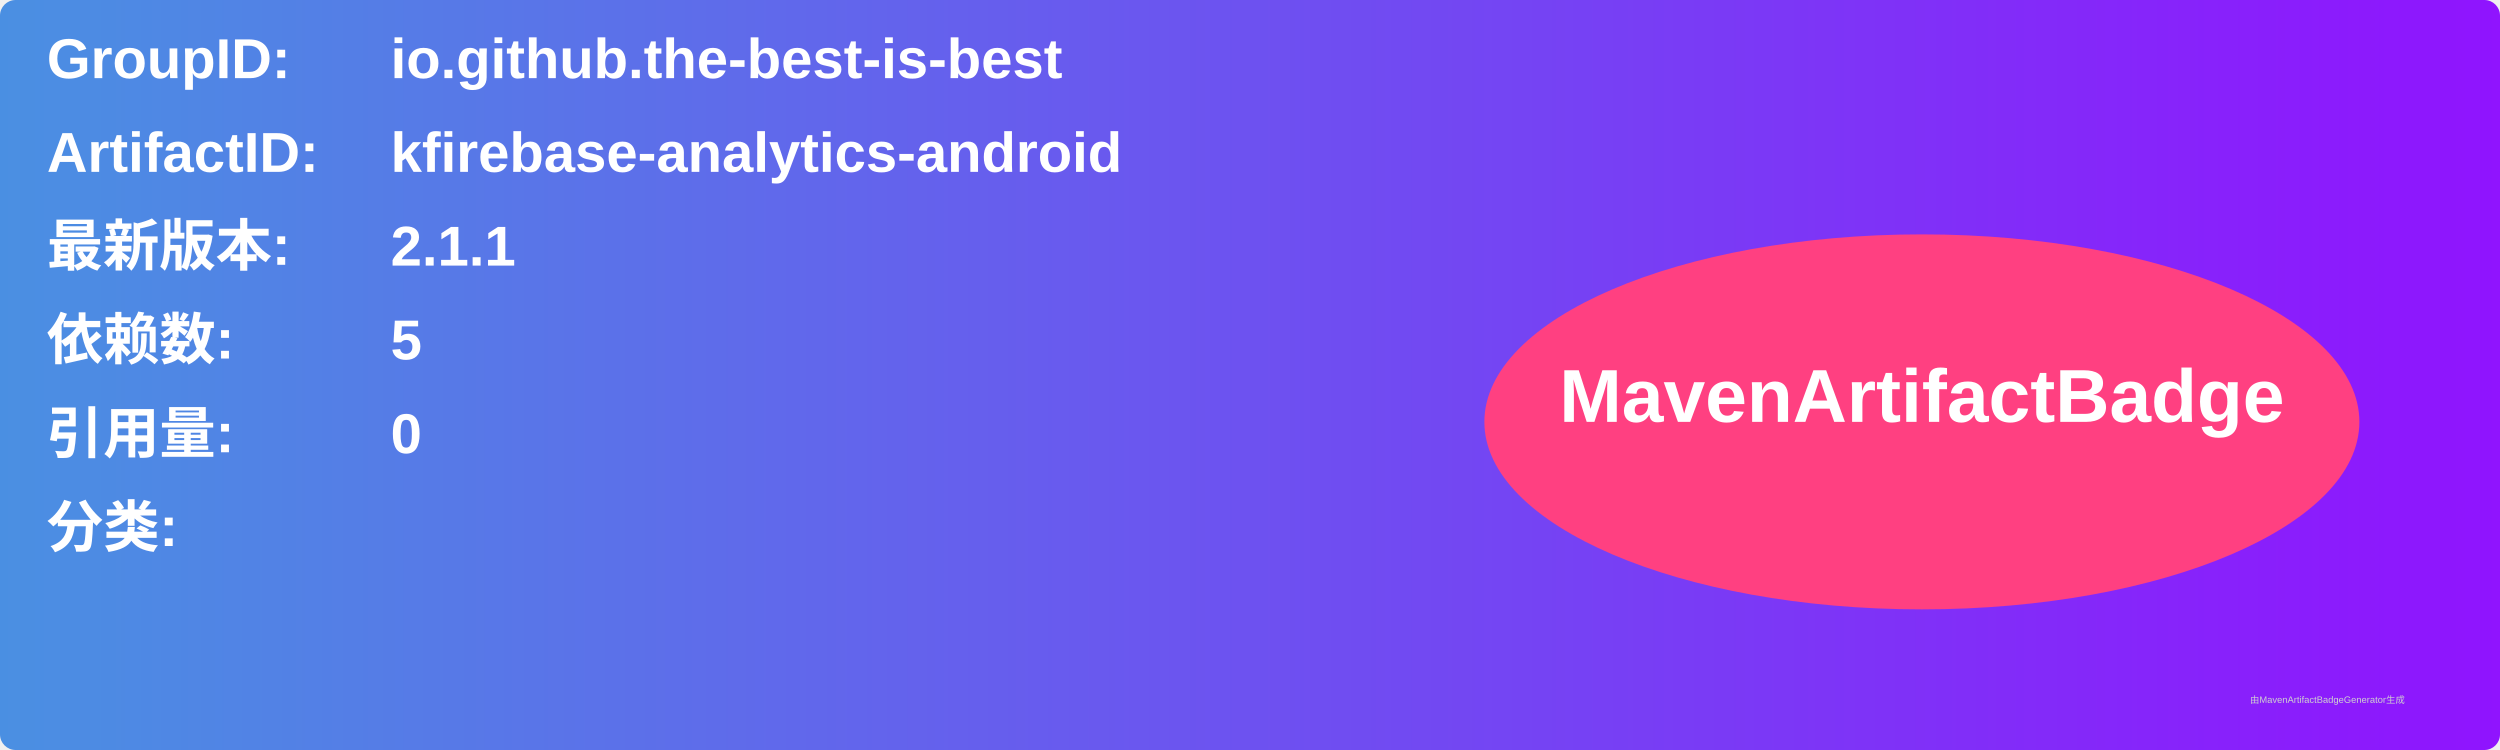
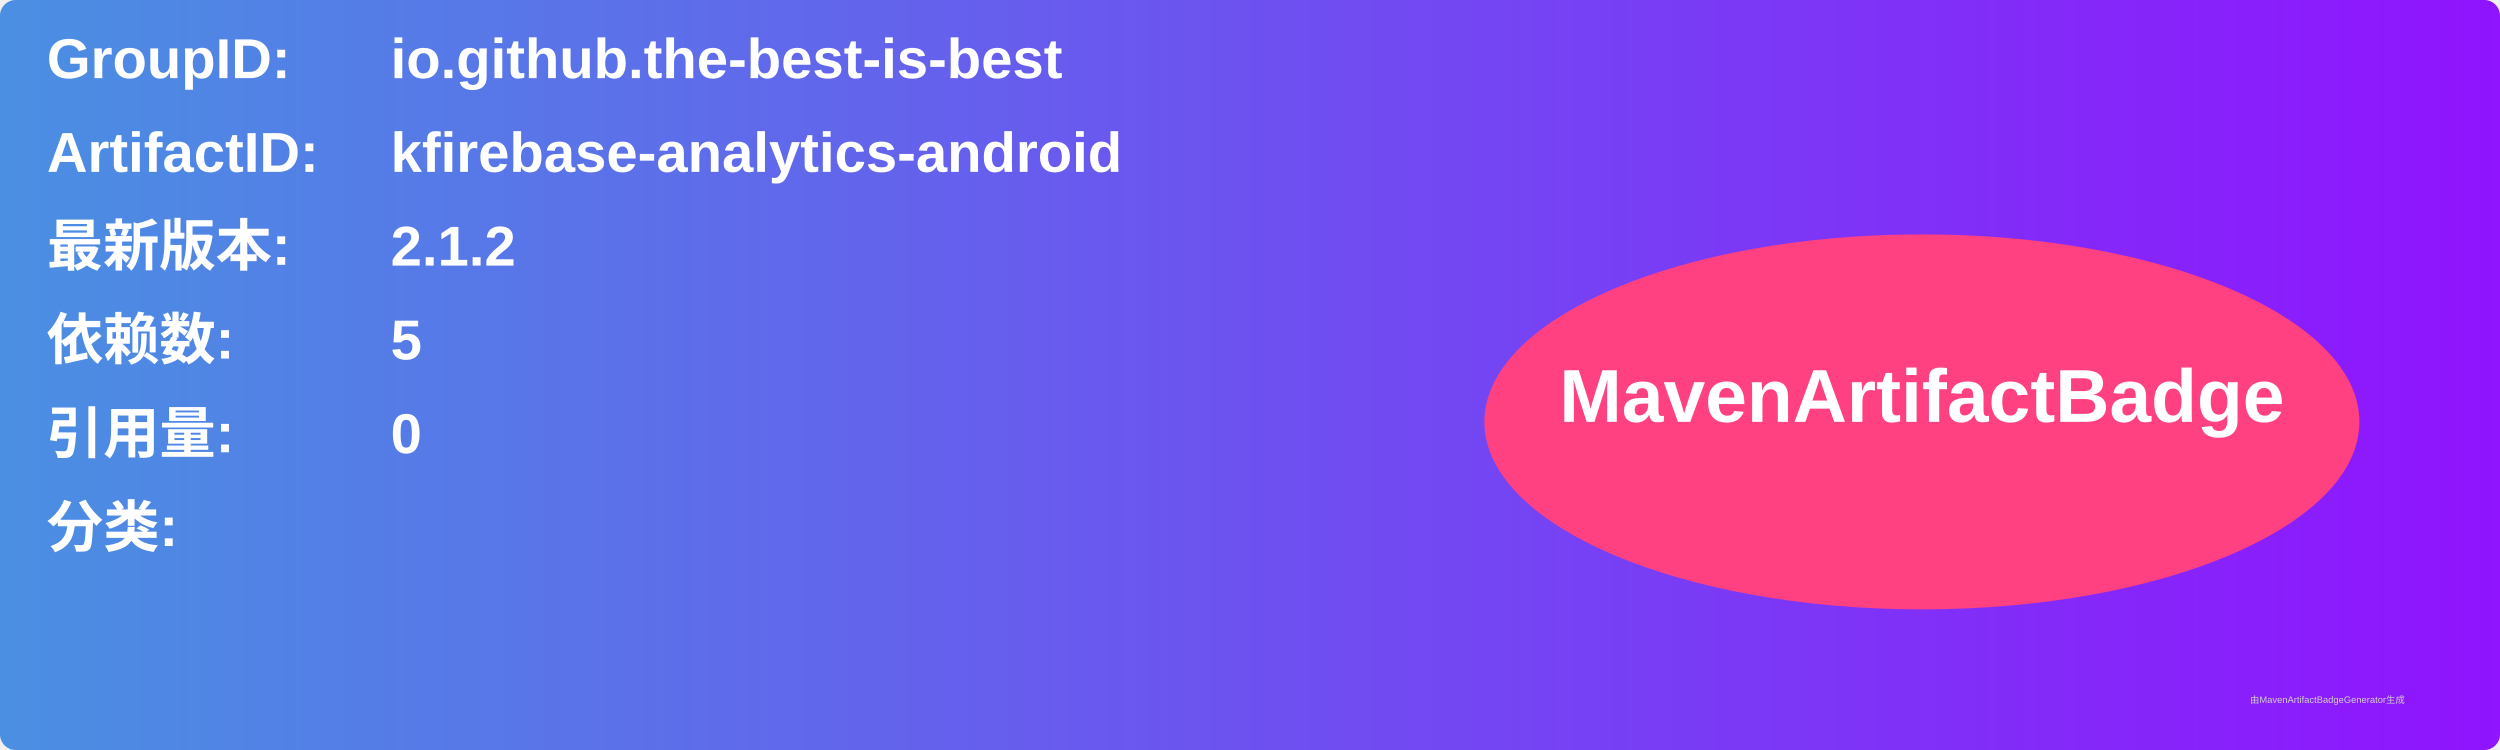
<svg xmlns="http://www.w3.org/2000/svg" width="800" height="240" viewBox="0 0 800 240">
  <linearGradient id="grad" x1="0%" y1="0%" x2="100%" y2="0%">
    <stop offset="0%" stop-color="#4a90e2" />
    <stop offset="100%" stop-color="#9013fe" />
  </linearGradient>
  <rect width="100%" height="100%" rx="5" ry="5" fill="url(#grad)" />
  <g transform="translate(15, 15)">
    <text x="0" y="10" font-family="Arial" font-size="18" fill="white" font-weight="bold" width="260">GroupID:</text>
    <text x="110" y="10" font-family="Arial" font-size="18" fill="white" font-weight="bold" width="460">io.github.the-best-is-best</text>
    <text x="0" y="40" font-family="Arial" font-size="18" fill="white" font-weight="bold" width="260">ArtifactID:</text>
    <text x="110" y="40" font-family="Arial" font-size="18" fill="white" font-weight="bold" width="460">kfirebase-analytics-android</text>
    <text x="0" y="70" font-family="Arial" font-size="18" fill="white" font-weight="bold">最新版本:</text>
    <text x="110" y="70" font-family="Arial" font-size="18" fill="white" font-weight="bold">
-       <tspan font-weight="bold">2.1.1</tspan>
+       <tspan font-weight="bold">2.1.2</tspan>
    </text>
    <text x="0" y="100" font-family="Arial" font-size="18" fill="white" font-weight="bold">依赖数: </text>
    <text x="110" y="100" font-family="Arial" font-size="18" fill="white">
      <tspan font-weight="bold">5</tspan>
    </text>
    <text x="0" y="130" font-family="Arial" font-size="18" fill="white" font-weight="bold">引用量: </text>
    <text x="110" y="130" font-family="Arial" font-size="18" fill="white">
      <tspan font-weight="bold">0</tspan>
    </text>
    <text x="0" y="160" font-family="Arial" font-size="18" fill="white" font-weight="bold">分类:</text>
    <text x="10" y="190" font-family="Arial" font-size="10" fill="white">
      <tspan font-weight="bold" />
    </text>
    <ellipse cx="600" cy="120" rx="140" ry="60" fill="#ff4081" />
    <text x="600" y="120" text-anchor="middle" font-family="Arial" font-size="24" fill="white" font-weight="bold">MavenArtifactBadge</text>
  </g>
  <text x="720" y="225" font-family="Arial" font-size="3" fill="#d0d0d0">由MavenArtifactBadgeGenerator生成</text>
</svg>
